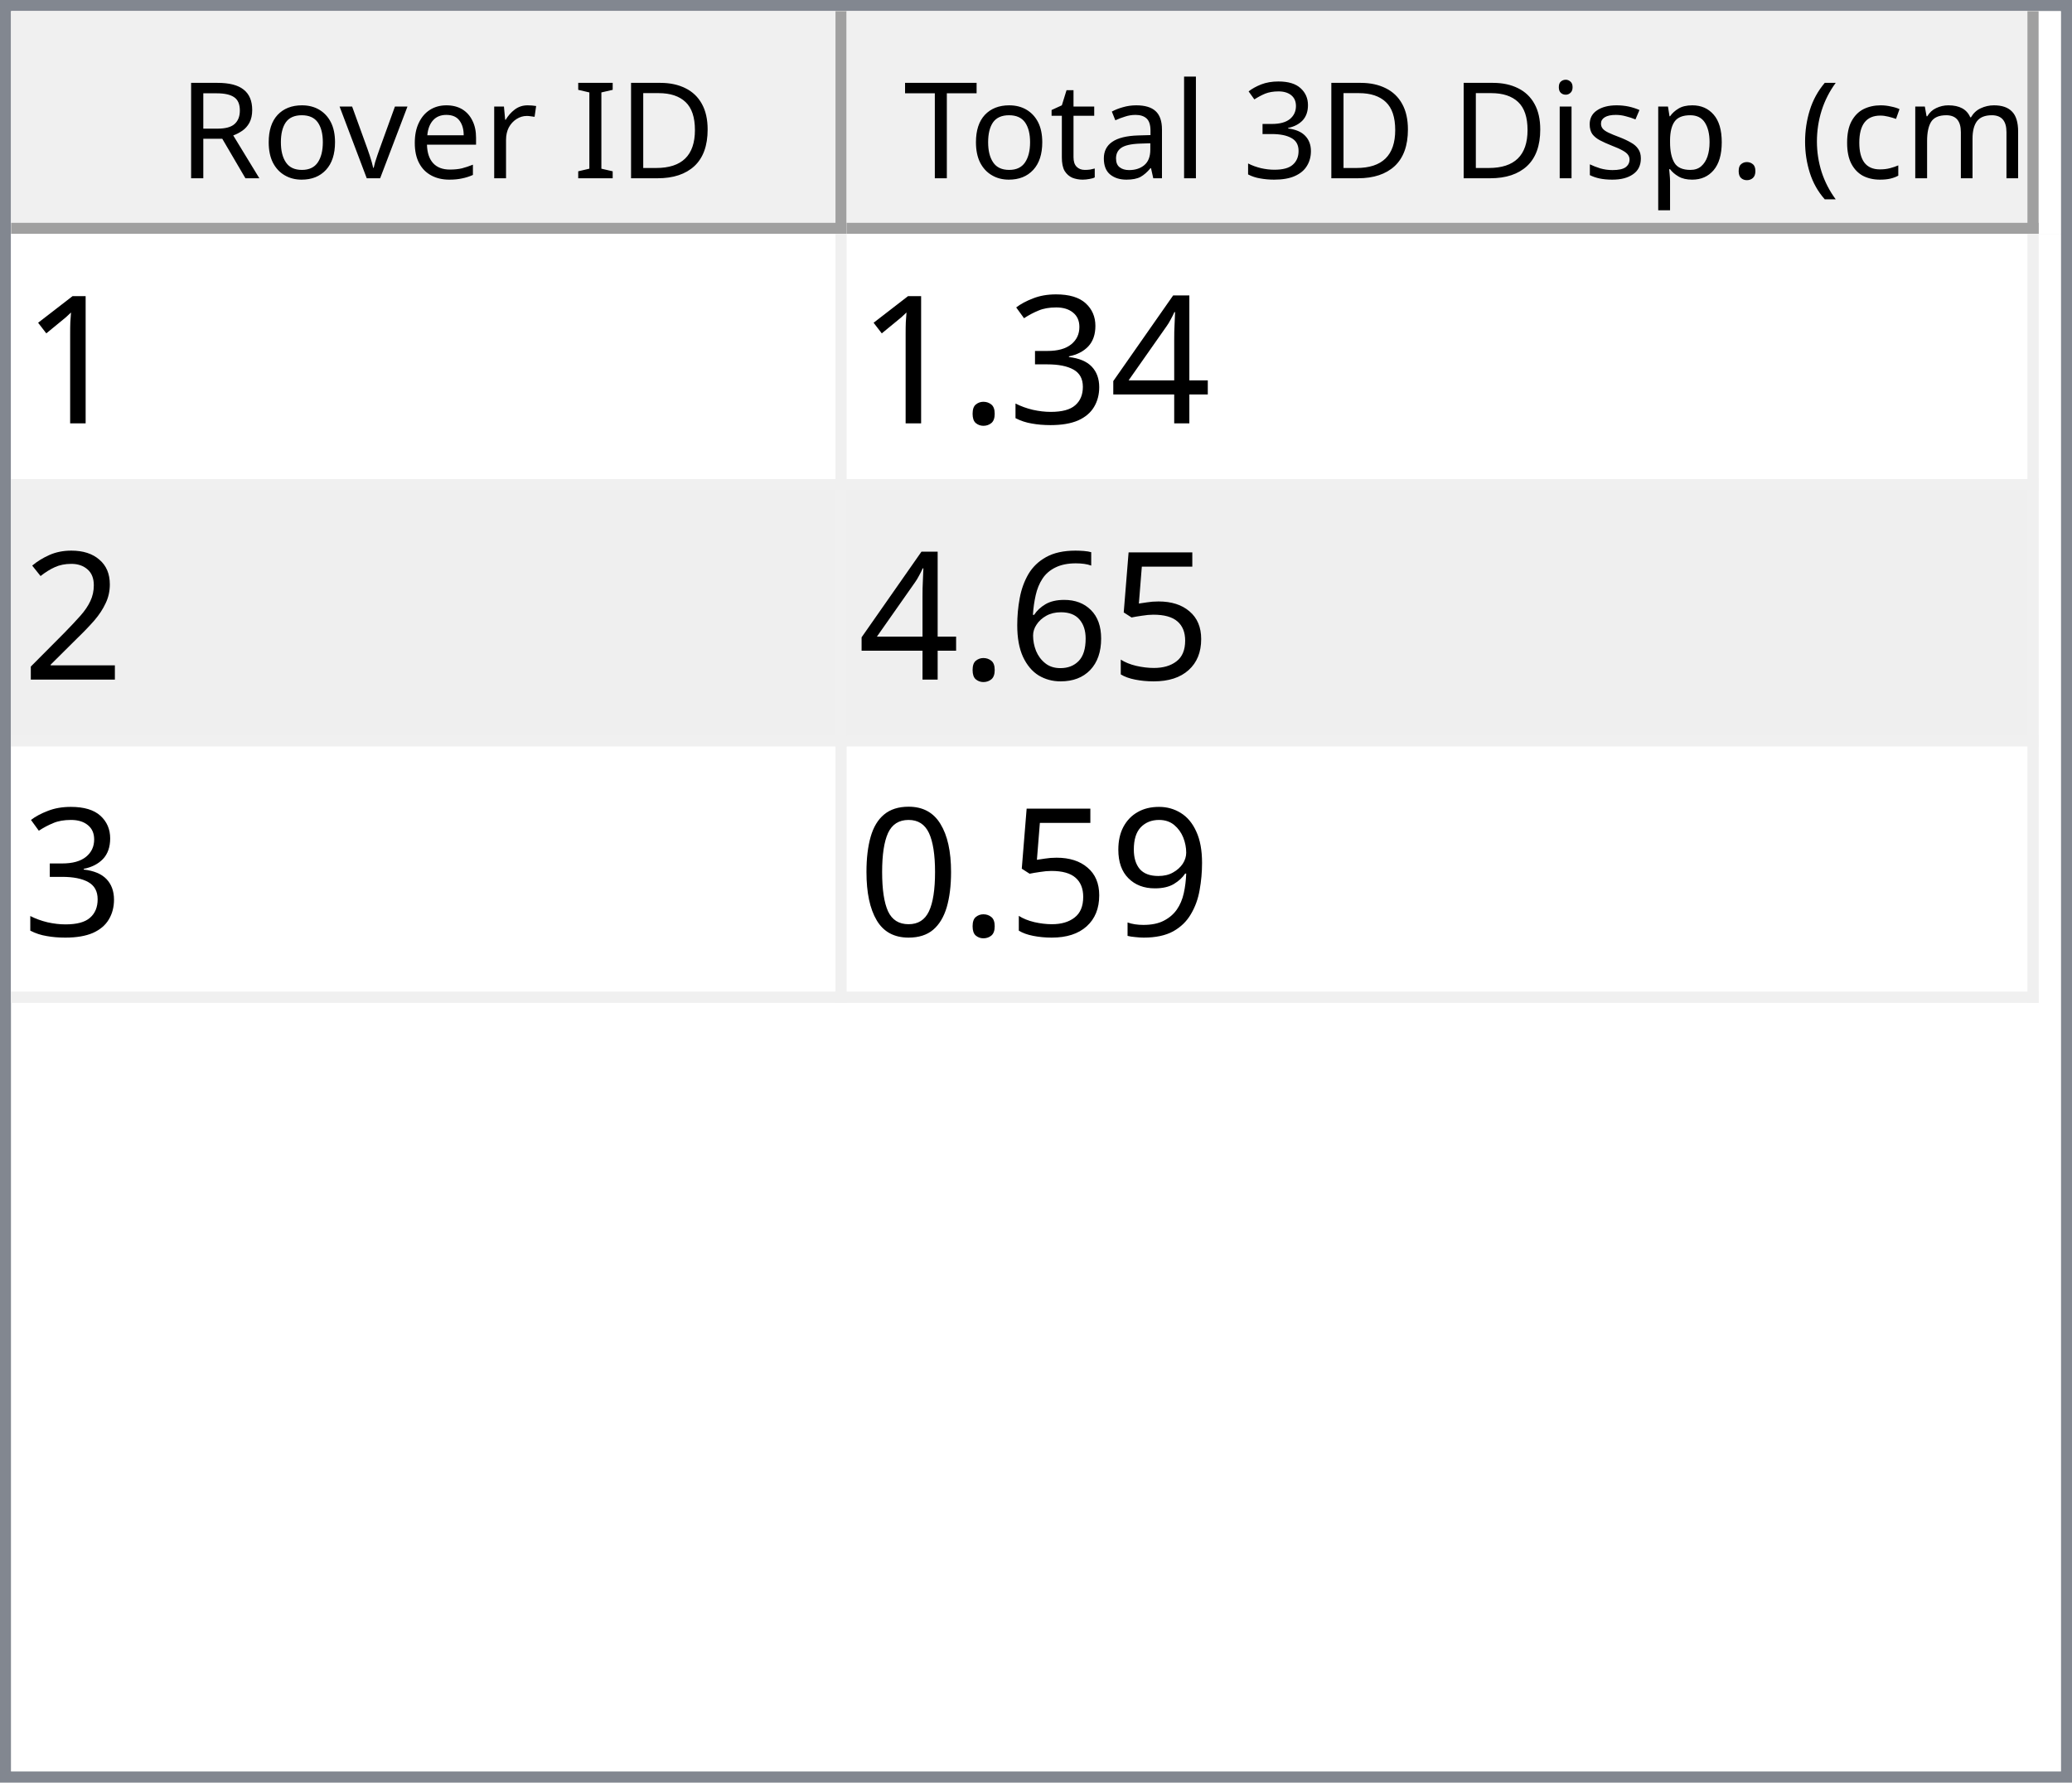
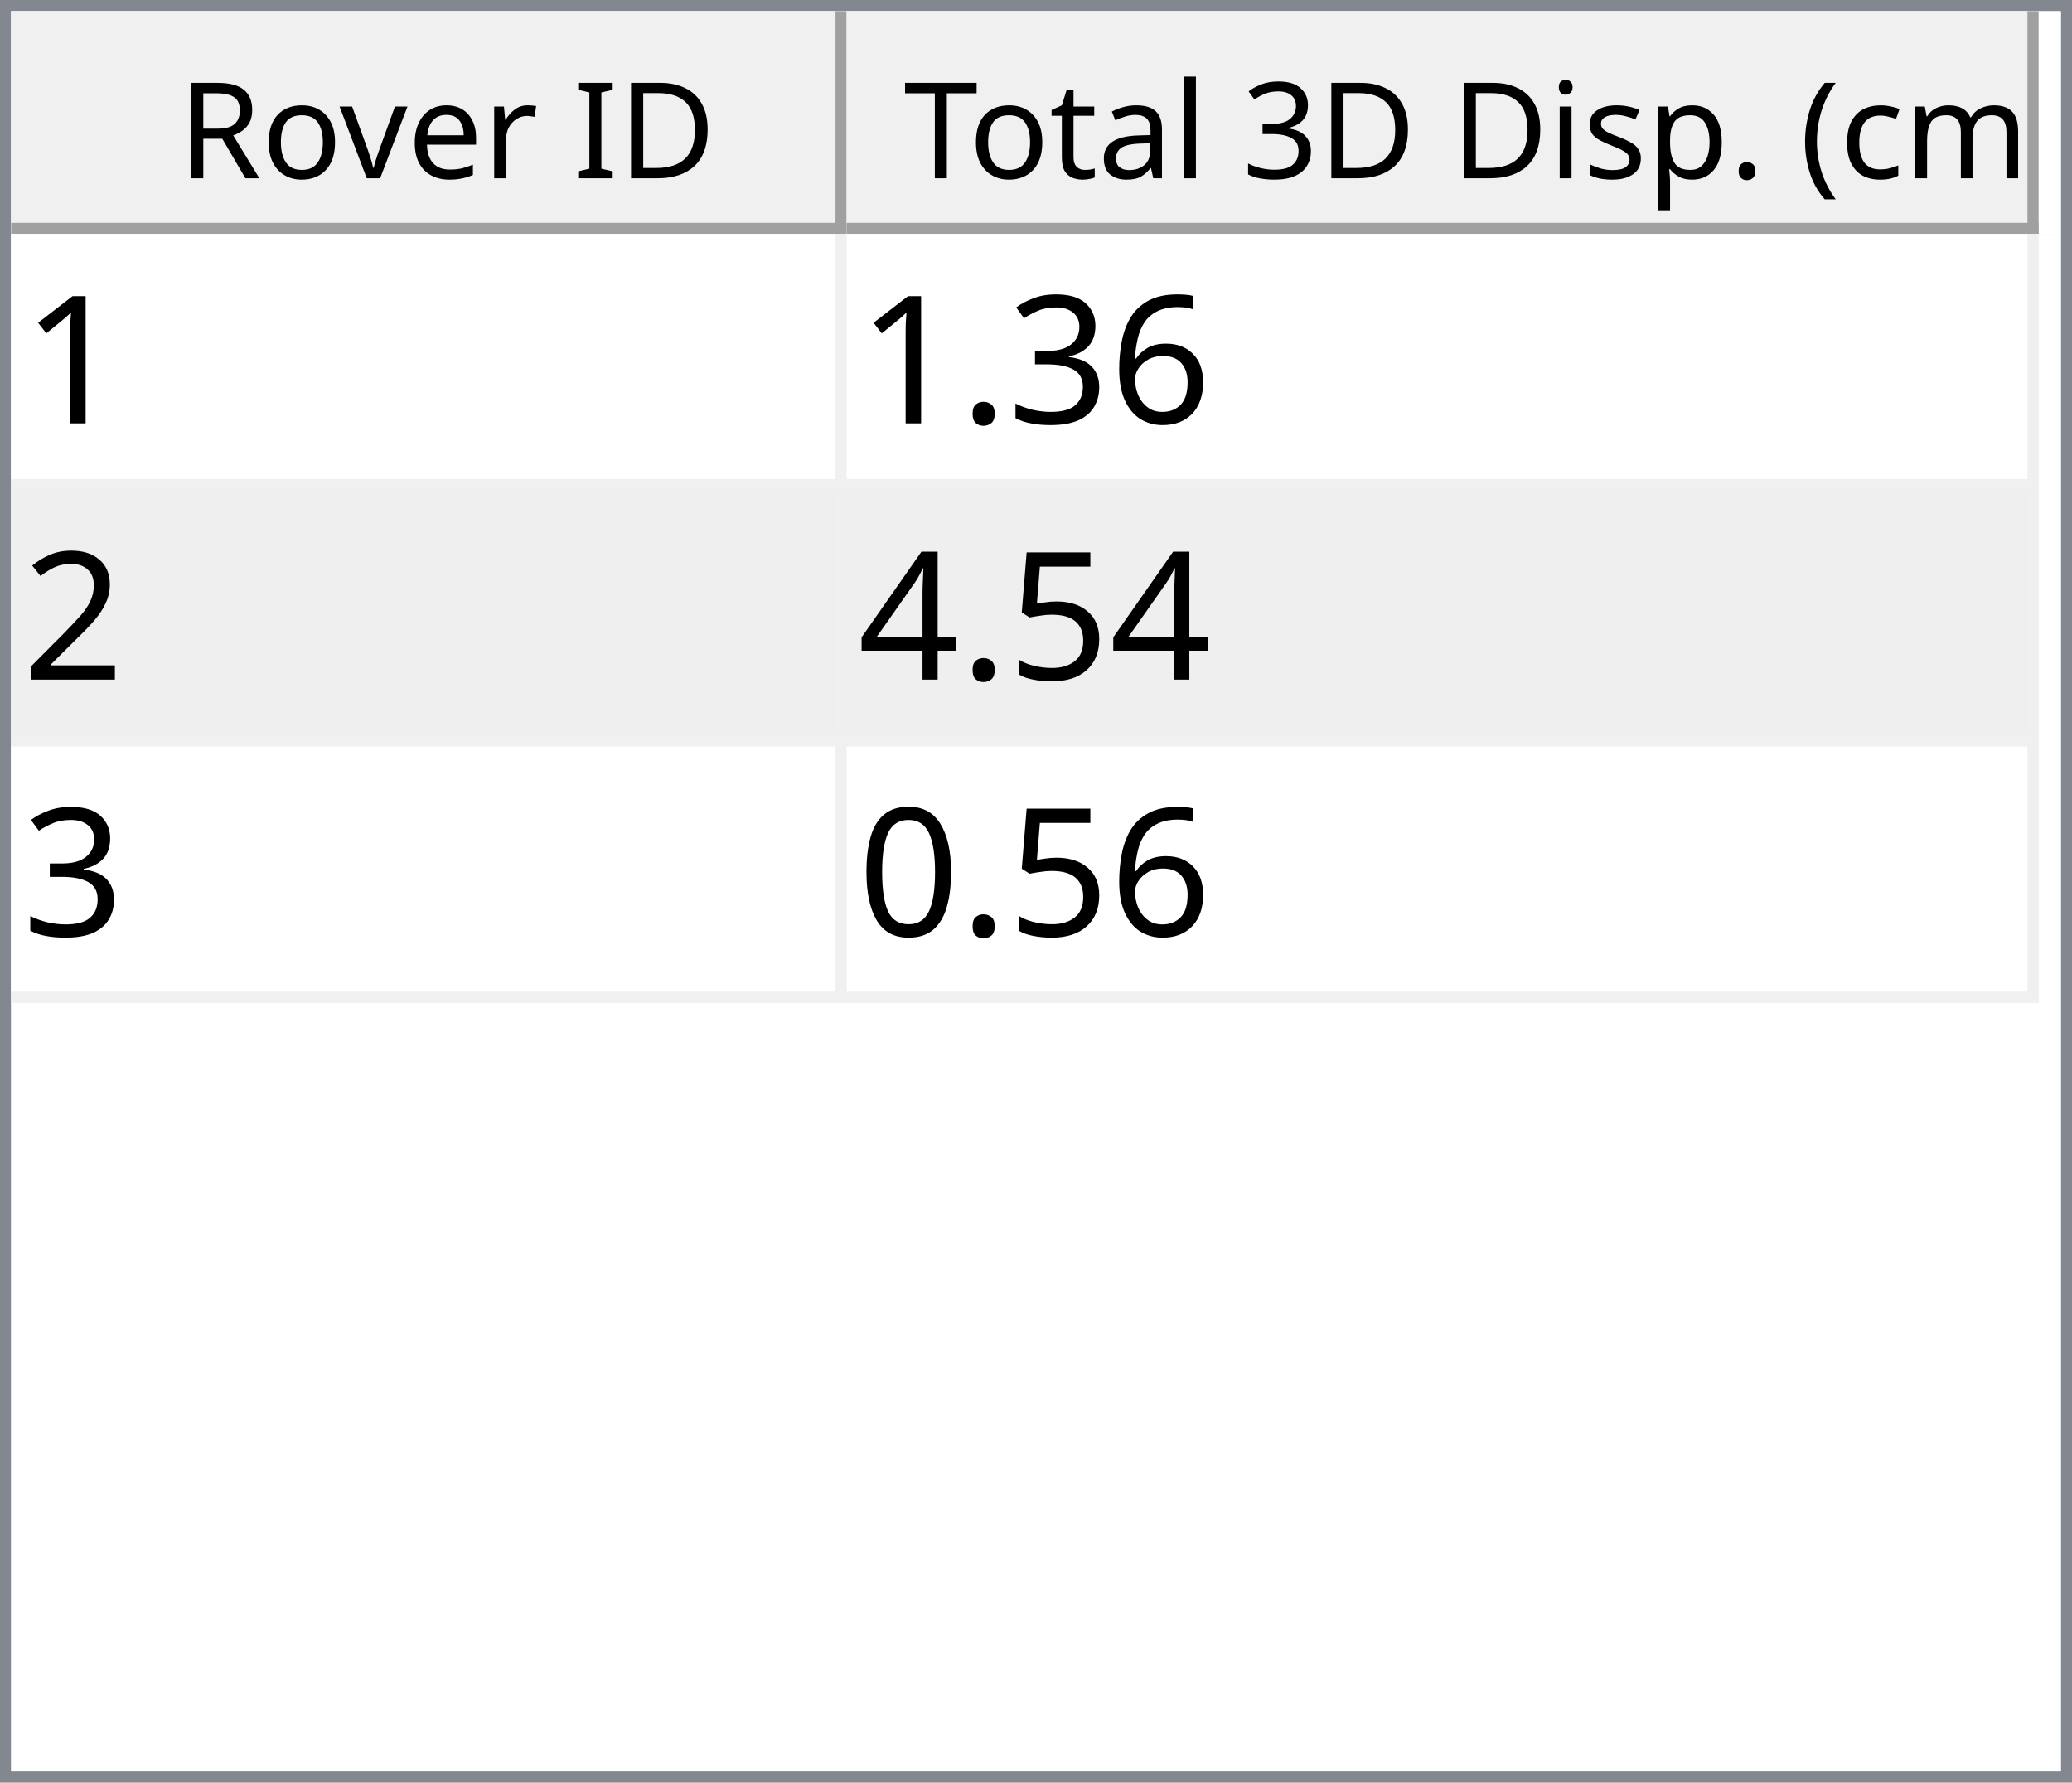
<svg xmlns="http://www.w3.org/2000/svg" style="fill-opacity:1; color-rendering:auto; color-interpolation:auto; text-rendering:auto; stroke:black; stroke-linecap:square; stroke-miterlimit:10; shape-rendering:auto; stroke-opacity:1; fill:black; stroke-dasharray:none; font-weight:normal; stroke-width:1; font-family:'Dialog'; font-style:normal; stroke-linejoin:miter; font-size:12px; stroke-dashoffset:0; image-rendering:auto;" width="186" height="160">
  <defs id="genericDefs" />
  <g>
    <defs id="defs1">
      <clipPath clipPathUnits="userSpaceOnUse" id="clipPath1">
        <path d="M0 0 L186 0 L186 160 L0 160 L0 0 Z" />
      </clipPath>
      <clipPath clipPathUnits="userSpaceOnUse" id="clipPath2">
        <path d="M0 0 L0 160 L186 160 L186 0 Z" />
      </clipPath>
      <clipPath clipPathUnits="userSpaceOnUse" id="clipPath3">
        <path d="M0 0 L0 20 L184 20 L184 0 Z" />
      </clipPath>
      <clipPath clipPathUnits="userSpaceOnUse" id="clipPath4">
        <path d="M0 0 L0 20 L75 20 L75 0 Z" />
      </clipPath>
      <clipPath clipPathUnits="userSpaceOnUse" id="clipPath5">
        <path d="M1 1 L1 19 L74 19 L74 1 Z" />
      </clipPath>
      <clipPath clipPathUnits="userSpaceOnUse" id="clipPath6">
        <path d="M0 0 L0 18 L73 18 L73 0 Z" />
      </clipPath>
      <clipPath clipPathUnits="userSpaceOnUse" id="clipPath7">
        <path d="M-0.5 -0.5 L-0.5 19.5 L74.5 19.5 L74.5 -0.5 Z" />
      </clipPath>
      <clipPath clipPathUnits="userSpaceOnUse" id="clipPath8">
        <path d="M0 0 L0 20 L107 20 L107 0 Z" />
      </clipPath>
      <clipPath clipPathUnits="userSpaceOnUse" id="clipPath9">
        <path d="M1 1 L1 19 L106 19 L106 1 Z" />
      </clipPath>
      <clipPath clipPathUnits="userSpaceOnUse" id="clipPath10">
        <path d="M0 0 L0 18 L105 18 L105 0 Z" />
      </clipPath>
      <clipPath clipPathUnits="userSpaceOnUse" id="clipPath11">
        <path d="M-0.5 -0.5 L-0.5 19.5 L106.5 19.5 L106.5 -0.5 Z" />
      </clipPath>
      <clipPath clipPathUnits="userSpaceOnUse" id="clipPath12">
        <path d="M0 0 L0 138 L184 138 L184 0 Z" />
      </clipPath>
      <clipPath clipPathUnits="userSpaceOnUse" id="clipPath13">
        <path d="M0 0 L0 69 L182 69 L182 0 Z" />
      </clipPath>
      <clipPath clipPathUnits="userSpaceOnUse" id="clipPath14">
        <path d="M-0.5 -0.5 L-0.5 68.5 L181.5 68.5 L181.5 -0.5 Z" />
      </clipPath>
      <clipPath clipPathUnits="userSpaceOnUse" id="clipPath15">
        <path d="M0 0 L0 22 L74 22 L74 0 Z" />
      </clipPath>
      <clipPath clipPathUnits="userSpaceOnUse" id="clipPath16">
        <path d="M0 0 L0 22 L106 22 L106 0 Z" />
      </clipPath>
      <font horiz-adv-x="64.551" id="font1">
        <font-face ascent="107.91" descent="25.098" units-per-em="100" style="font-style:normal; font-family:Segoe UI; font-weight:normal;" />
        <missing-glyph horiz-adv-x="64.551" d="M8.109 0 L8.109 68.266 L56.453 68.266 L56.453 0 L8.109 0 ZM15.328 7.234 L49.219 7.234 L49.219 61.031 L15.328 61.031 L15.328 7.234 Z" />
        <glyph unicode="D" horiz-adv-x="70.117" d="M9.188 0 L9.188 70.016 L28.516 70.016 Q65.531 70.016 65.531 35.891 Q65.531 19.672 55.25 9.836 Q44.969 0 27.734 0 L9.188 0 ZM17.391 62.594 L17.391 7.422 L27.828 7.422 Q41.609 7.422 49.273 14.797 Q56.938 22.172 56.938 35.688 Q56.938 62.594 28.328 62.594 L17.391 62.594 Z" />
        <glyph unicode="I" horiz-adv-x="26.611" d="M17.391 0 L9.188 0 L9.188 70.016 L17.391 70.016 L17.391 0 Z" />
        <glyph unicode=" " horiz-adv-x="27.393" d="" />
        <glyph unicode="r" horiz-adv-x="34.766" d="M34.188 41.891 Q32.078 43.5 28.125 43.5 Q23 43.5 19.555 38.672 Q16.109 33.844 16.109 25.484 L16.109 0 L8.109 0 L8.109 50 L16.109 50 L16.109 39.703 L16.312 39.703 Q18.016 44.969 21.531 47.922 Q25.047 50.875 29.391 50.875 Q32.516 50.875 34.188 50.203 L34.188 41.891 Z" />
        <glyph unicode="e" horiz-adv-x="52.295" d="M48.297 23 L12.984 23 Q13.188 14.656 17.484 10.109 Q21.781 5.562 29.297 5.562 Q37.75 5.562 44.828 11.141 L44.828 3.609 Q38.234 -1.172 27.391 -1.172 Q16.797 -1.172 10.742 5.641 Q4.688 12.453 4.688 24.812 Q4.688 36.469 11.305 43.82 Q17.922 51.172 27.734 51.172 Q37.547 51.172 42.922 44.828 Q48.297 38.484 48.297 27.203 L48.297 23 ZM40.094 29.781 Q40.047 36.719 36.75 40.578 Q33.453 44.438 27.594 44.438 Q21.922 44.438 17.969 40.383 Q14.016 36.328 13.094 29.781 L40.094 29.781 Z" />
        <glyph unicode="v" horiz-adv-x="47.9" d="M47.406 50 L27.484 0 L19.625 0 L0.688 50 L9.469 50 L22.172 13.672 Q23.578 9.672 23.922 6.688 L24.125 6.688 Q24.609 10.453 25.688 13.484 L38.969 50 L47.406 50 Z" />
        <glyph unicode="o" horiz-adv-x="58.594" d="M29 -1.172 Q17.922 -1.172 11.305 5.836 Q4.688 12.844 4.688 24.422 Q4.688 37.016 11.57 44.094 Q18.453 51.172 30.172 51.172 Q41.359 51.172 47.633 44.289 Q53.906 37.406 53.906 25.203 Q53.906 13.234 47.141 6.031 Q40.375 -1.172 29 -1.172 ZM29.594 44.438 Q21.875 44.438 17.383 39.188 Q12.891 33.938 12.891 24.703 Q12.891 15.828 17.43 10.695 Q21.969 5.562 29.594 5.562 Q37.359 5.562 41.531 10.594 Q45.703 15.625 45.703 24.906 Q45.703 34.281 41.531 39.359 Q37.359 44.438 29.594 44.438 Z" />
        <glyph unicode="R" horiz-adv-x="59.814" d="M59.375 0 L49.609 0 L37.891 19.625 Q36.281 22.359 34.766 24.289 Q33.25 26.219 31.664 27.438 Q30.078 28.656 28.25 29.219 Q26.422 29.781 24.125 29.781 L17.391 29.781 L17.391 0 L9.188 0 L9.188 70.016 L30.078 70.016 Q34.672 70.016 38.555 68.867 Q42.438 67.719 45.289 65.375 Q48.141 63.031 49.758 59.547 Q51.375 56.062 51.375 51.375 Q51.375 47.703 50.273 44.656 Q49.172 41.609 47.148 39.211 Q45.125 36.812 42.266 35.133 Q39.406 33.453 35.844 32.516 L35.844 32.328 Q37.594 31.547 38.891 30.547 Q40.188 29.547 41.359 28.18 Q42.531 26.812 43.68 25.078 Q44.828 23.344 46.234 21.047 L59.375 0 ZM17.391 62.594 L17.391 37.203 L28.516 37.203 Q31.594 37.203 34.203 38.133 Q36.812 39.062 38.719 40.797 Q40.625 42.531 41.703 45.047 Q42.781 47.562 42.781 50.688 Q42.781 56.297 39.141 59.445 Q35.5 62.594 28.609 62.594 L17.391 62.594 Z" />
        <glyph unicode=")" horiz-adv-x="30.176" d="M8.297 -15.922 L1.172 -15.922 Q16.406 2.344 16.406 26.812 Q16.406 51.469 1.078 70.016 L8.297 70.016 Q23.531 52.156 23.531 26.703 Q23.531 1.375 8.297 -15.922 Z" />
        <glyph unicode="m" horiz-adv-x="86.133" d="M79.109 0 L71.094 0 L71.094 28.719 Q71.094 37.016 68.531 40.727 Q65.969 44.438 59.906 44.438 Q54.781 44.438 51.195 39.75 Q47.609 35.062 47.609 28.516 L47.609 0 L39.594 0 L39.594 29.688 Q39.594 44.438 28.219 44.438 Q22.953 44.438 19.531 40.016 Q16.109 35.594 16.109 28.516 L16.109 0 L8.109 0 L8.109 50 L16.109 50 L16.109 42.094 L16.312 42.094 Q21.625 51.172 31.844 51.172 Q36.969 51.172 40.773 48.312 Q44.578 45.453 46 40.828 Q51.562 51.172 62.594 51.172 Q79.109 51.172 79.109 30.812 L79.109 0 Z" />
        <glyph unicode="c" horiz-adv-x="46.191" d="M42.188 2.297 Q36.422 -1.172 28.516 -1.172 Q17.828 -1.172 11.258 5.789 Q4.688 12.75 4.688 23.828 Q4.688 36.188 11.766 43.68 Q18.844 51.172 30.672 51.172 Q37.25 51.172 42.281 48.734 L42.281 40.531 Q36.719 44.438 30.375 44.438 Q22.703 44.438 17.797 38.945 Q12.891 33.453 12.891 24.516 Q12.891 15.719 17.508 10.641 Q22.125 5.562 29.891 5.562 Q36.422 5.562 42.188 9.906 L42.188 2.297 Z" />
        <glyph unicode="(" horiz-adv-x="30.176" d="M29.109 -15.922 L21.969 -15.922 Q6.844 1.375 6.844 26.703 Q6.844 52.156 21.969 70.016 L29.203 70.016 Q13.875 51.469 13.875 26.812 Q13.875 2.344 29.109 -15.922 Z" />
        <glyph unicode="." horiz-adv-x="21.68" d="M10.891 -1.078 Q8.641 -1.078 7.055 0.539 Q5.469 2.156 5.469 4.391 Q5.469 6.641 7.055 8.273 Q8.641 9.906 10.891 9.906 Q13.188 9.906 14.797 8.273 Q16.406 6.641 16.406 4.391 Q16.406 2.156 14.797 0.539 Q13.188 -1.078 10.891 -1.078 Z" />
        <glyph unicode="p" horiz-adv-x="58.789" d="M16.312 7.234 L16.109 7.234 L16.109 -23 L8.109 -23 L8.109 50 L16.109 50 L16.109 41.219 L16.312 41.219 Q22.219 51.172 33.594 51.172 Q43.266 51.172 48.688 44.461 Q54.109 37.75 54.109 26.469 Q54.109 13.922 48 6.375 Q41.891 -1.172 31.297 -1.172 Q21.578 -1.172 16.312 7.234 ZM16.109 27.391 L16.109 20.406 Q16.109 14.203 20.141 9.883 Q24.172 5.562 30.375 5.562 Q37.641 5.562 41.773 11.133 Q45.906 16.703 45.906 26.609 Q45.906 34.969 42.047 39.703 Q38.188 44.438 31.594 44.438 Q24.609 44.438 20.359 39.578 Q16.109 34.719 16.109 27.391 Z" />
        <glyph unicode="s" horiz-adv-x="42.432" d="M5.078 1.812 L5.078 10.406 Q11.625 5.562 19.484 5.562 Q30.031 5.562 30.031 12.594 Q30.031 14.594 29.125 15.992 Q28.219 17.391 26.68 18.461 Q25.141 19.531 23.07 20.383 Q21 21.234 18.609 22.172 Q15.281 23.484 12.766 24.828 Q10.25 26.172 8.57 27.859 Q6.891 29.547 6.031 31.695 Q5.172 33.844 5.172 36.719 Q5.172 40.234 6.789 42.945 Q8.406 45.656 11.086 47.484 Q13.766 49.312 17.211 50.242 Q20.656 51.172 24.312 51.172 Q30.812 51.172 35.938 48.922 L35.938 40.828 Q30.422 44.438 23.25 44.438 Q21 44.438 19.195 43.922 Q17.391 43.406 16.094 42.477 Q14.797 41.547 14.086 40.258 Q13.375 38.969 13.375 37.406 Q13.375 35.453 14.086 34.133 Q14.797 32.812 16.164 31.789 Q17.531 30.766 19.484 29.938 Q21.438 29.109 23.922 28.125 Q27.25 26.859 29.883 25.516 Q32.516 24.172 34.375 22.484 Q36.234 20.797 37.234 18.602 Q38.234 16.406 38.234 13.375 Q38.234 9.672 36.602 6.938 Q34.969 4.203 32.234 2.398 Q29.5 0.594 25.93 -0.289 Q22.359 -1.172 18.453 -1.172 Q10.75 -1.172 5.078 1.812 Z" />
        <glyph unicode="i" horiz-adv-x="24.219" d="M12.203 62.703 Q10.062 62.703 8.547 64.164 Q7.031 65.625 7.031 67.875 Q7.031 70.125 8.547 71.609 Q10.062 73.094 12.203 73.094 Q14.406 73.094 15.945 71.609 Q17.484 70.125 17.484 67.875 Q17.484 65.719 15.945 64.211 Q14.406 62.703 12.203 62.703 ZM16.109 0 L8.109 0 L8.109 50 L16.109 50 L16.109 0 Z" />
        <glyph unicode="3" horiz-adv-x="53.906" d="M46.531 19.828 Q46.531 15.094 44.75 11.211 Q42.969 7.328 39.719 4.57 Q36.469 1.812 31.93 0.297 Q27.391 -1.219 21.922 -1.219 Q11.922 -1.219 6 2.594 L6 11.188 Q13.094 5.609 22.219 5.609 Q25.875 5.609 28.828 6.539 Q31.781 7.469 33.906 9.227 Q36.031 10.984 37.18 13.477 Q38.328 15.969 38.328 19.094 Q38.328 32.812 18.797 32.812 L12.984 32.812 L12.984 39.594 L18.5 39.594 Q35.797 39.594 35.797 52.484 Q35.797 64.406 22.609 64.406 Q15.188 64.406 8.688 59.422 L8.688 67.188 Q15.375 71.188 24.609 71.188 Q29 71.188 32.57 69.969 Q36.141 68.75 38.68 66.555 Q41.219 64.359 42.609 61.281 Q44 58.203 44 54.5 Q44 40.672 30.031 36.719 L30.031 36.531 Q33.594 36.141 36.625 34.797 Q39.656 33.453 41.852 31.305 Q44.047 29.156 45.289 26.25 Q46.531 23.344 46.531 19.828 Z" />
        <glyph unicode="l" horiz-adv-x="24.219" d="M16.109 0 L8.109 0 L8.109 74.031 L16.109 74.031 L16.109 0 Z" />
        <glyph unicode="a" horiz-adv-x="50.879" d="M43.891 0 L35.891 0 L35.891 7.812 L35.688 7.812 Q30.469 -1.172 20.312 -1.172 Q12.844 -1.172 8.617 2.781 Q4.391 6.734 4.391 13.281 Q4.391 27.297 20.906 29.594 L35.891 31.688 Q35.891 44.438 25.594 44.438 Q16.547 44.438 9.281 38.281 L9.281 46.484 Q16.656 51.172 26.266 51.172 Q43.891 51.172 43.891 32.516 L43.891 0 ZM35.891 25.297 L23.828 23.641 Q18.266 22.859 15.43 20.875 Q12.594 18.891 12.594 13.875 Q12.594 10.203 15.211 7.883 Q17.828 5.562 22.172 5.562 Q28.125 5.562 32.008 9.742 Q35.891 13.922 35.891 20.312 L35.891 25.297 Z" />
        <glyph unicode="t" horiz-adv-x="33.887" d="M31.297 0.484 Q28.469 -1.078 23.828 -1.078 Q10.688 -1.078 10.688 13.578 L10.688 43.172 L2.094 43.172 L2.094 50 L10.688 50 L10.688 62.203 L18.703 64.797 L18.703 50 L31.297 50 L31.297 43.172 L18.703 43.172 L18.703 14.984 Q18.703 9.969 20.414 7.82 Q22.125 5.672 26.078 5.672 Q29.109 5.672 31.297 7.328 L31.297 0.484 Z" />
        <glyph unicode="T" horiz-adv-x="52.393" d="M50.594 62.594 L30.375 62.594 L30.375 0 L22.172 0 L22.172 62.594 L2 62.594 L2 70.016 L50.594 70.016 L50.594 62.594 Z" />
      </font>
      <font horiz-adv-x="75.0" id="font2">
        <font-face ascent="100.537" descent="21.973" units-per-em="100" style="font-style:normal; font-family:sans-serif; font-weight:normal;" />
        <missing-glyph horiz-adv-x="75.0" d="M12.5 0 L12.5 62.5 L62.5 62.5 L62.5 0 L12.5 0 ZM14.062 1.562 L60.938 1.562 L60.938 60.938 L14.062 60.938 L14.062 1.562 Z" />
        <glyph unicode="1" horiz-adv-x="55.615" d="M37.25 0 L28.469 0 L28.469 56 Q25.297 52.984 20.141 49.953 Q14.984 46.922 10.891 45.406 L10.891 53.906 Q18.266 57.375 23.781 62.305 Q29.297 67.234 31.594 71.875 L37.25 71.875 L37.25 0 Z" />
-         <glyph unicode="4" horiz-adv-x="55.615" d="M32.328 0 L32.328 17.141 L1.266 17.141 L1.266 25.203 L33.938 71.578 L41.109 71.578 L41.109 25.203 L50.781 25.203 L50.781 17.141 L41.109 17.141 L41.109 0 L32.328 0 ZM32.328 25.203 L32.328 57.469 L9.906 25.203 L32.328 25.203 Z" />
+         <glyph unicode="6" horiz-adv-x="55.615" d="M49.75 54.047 L41.016 53.375 Q39.844 58.547 37.703 60.891 Q34.125 64.656 28.906 64.656 Q24.703 64.656 21.531 62.312 Q17.391 59.281 14.992 53.469 Q12.594 47.656 12.5 36.922 Q15.672 41.75 20.266 44.094 Q24.859 46.438 29.891 46.438 Q38.672 46.438 44.852 39.969 Q51.031 33.5 51.031 23.25 Q51.031 16.5 48.125 10.719 Q45.219 4.938 40.141 1.859 Q35.062 -1.219 28.609 -1.219 Q17.625 -1.219 10.695 6.859 Q3.766 14.938 3.766 33.5 Q3.766 54.25 11.422 63.672 Q18.109 71.875 29.438 71.875 Q37.891 71.875 43.289 67.141 Q48.688 62.406 49.75 54.047 ZM13.875 23.188 Q13.875 18.656 15.797 14.508 Q17.719 10.359 21.188 8.18 Q24.656 6 28.469 6 Q34.031 6 38.039 10.492 Q42.047 14.984 42.047 22.703 Q42.047 30.125 38.086 34.398 Q34.125 38.672 28.125 38.672 Q22.172 38.672 18.023 34.398 Q13.875 30.125 13.875 23.188 Z" />
        <glyph unicode="3" horiz-adv-x="55.615" d="M4.203 18.891 L12.984 20.062 Q14.5 12.594 18.141 9.297 Q21.781 6 27 6 Q33.203 6 37.477 10.297 Q41.75 14.594 41.75 20.953 Q41.75 27 37.797 30.93 Q33.844 34.859 27.734 34.859 Q25.25 34.859 21.531 33.891 L22.516 41.609 Q23.391 41.5 23.922 41.5 Q29.547 41.5 34.039 44.43 Q38.531 47.359 38.531 53.469 Q38.531 58.297 35.258 61.477 Q31.984 64.656 26.812 64.656 Q21.688 64.656 18.266 61.43 Q14.844 58.203 13.875 51.766 L5.078 53.328 Q6.688 62.156 12.398 67.016 Q18.109 71.875 26.609 71.875 Q32.469 71.875 37.398 69.359 Q42.328 66.844 44.945 62.5 Q47.562 58.156 47.562 53.266 Q47.562 48.641 45.07 44.828 Q42.578 41.016 37.703 38.766 Q44.047 37.312 47.562 32.695 Q51.078 28.078 51.078 21.141 Q51.078 11.766 44.242 5.25 Q37.406 -1.266 26.953 -1.266 Q17.531 -1.266 11.305 4.352 Q5.078 9.969 4.203 18.891 Z" />
        <glyph unicode="." horiz-adv-x="27.783" d="M9.078 0 L9.078 10.016 L19.094 10.016 L19.094 0 L9.078 0 Z" />
        <glyph unicode="2" horiz-adv-x="55.615" d="M50.344 8.453 L50.344 0 L3.031 0 Q2.938 3.172 4.047 6.109 Q5.859 10.938 9.836 15.625 Q13.812 20.312 21.344 26.469 Q33.016 36.031 37.117 41.625 Q41.219 47.219 41.219 52.203 Q41.219 57.422 37.477 61.008 Q33.734 64.594 27.734 64.594 Q21.391 64.594 17.578 60.789 Q13.766 56.984 13.719 50.25 L4.688 51.172 Q5.609 61.281 11.664 66.578 Q17.719 71.875 27.938 71.875 Q38.234 71.875 44.242 66.164 Q50.25 60.453 50.25 52 Q50.25 47.703 48.492 43.555 Q46.734 39.406 42.656 34.812 Q38.578 30.219 29.109 22.219 Q21.188 15.578 18.945 13.211 Q16.703 10.844 15.234 8.453 L50.344 8.453 Z" />
        <glyph unicode="5" horiz-adv-x="55.615" d="M4.156 18.75 L13.375 19.531 Q14.406 12.797 18.141 9.398 Q21.875 6 27.156 6 Q33.5 6 37.891 10.789 Q42.281 15.578 42.281 23.484 Q42.281 31 38.062 35.352 Q33.844 39.703 27 39.703 Q22.75 39.703 19.336 37.773 Q15.922 35.844 13.969 32.766 L5.719 33.844 L12.641 70.609 L48.25 70.609 L48.25 62.203 L19.672 62.203 L15.828 42.969 Q22.266 47.469 29.344 47.469 Q38.719 47.469 45.164 40.969 Q51.609 34.469 51.609 24.266 Q51.609 14.547 45.953 7.469 Q39.062 -1.219 27.156 -1.219 Q17.391 -1.219 11.211 4.25 Q5.031 9.719 4.156 18.75 Z" />
-         <glyph unicode="6" horiz-adv-x="55.615" d="M49.75 54.047 L41.016 53.375 Q39.844 58.547 37.703 60.891 Q34.125 64.656 28.906 64.656 Q24.703 64.656 21.531 62.312 Q17.391 59.281 14.992 53.469 Q12.594 47.656 12.5 36.922 Q15.672 41.75 20.266 44.094 Q24.859 46.438 29.891 46.438 Q38.672 46.438 44.852 39.969 Q51.031 33.5 51.031 23.25 Q51.031 16.5 48.125 10.719 Q45.219 4.938 40.141 1.859 Q35.062 -1.219 28.609 -1.219 Q17.625 -1.219 10.695 6.859 Q3.766 14.938 3.766 33.5 Q3.766 54.25 11.422 63.672 Q18.109 71.875 29.438 71.875 Q37.891 71.875 43.289 67.141 Q48.688 62.406 49.75 54.047 ZM13.875 23.188 Q13.875 18.656 15.797 14.508 Q17.719 10.359 21.188 8.18 Q24.656 6 28.469 6 Q34.031 6 38.039 10.492 Q42.047 14.984 42.047 22.703 Q42.047 30.125 38.086 34.398 Q34.125 38.672 28.125 38.672 Q22.172 38.672 18.023 34.398 Q13.875 30.125 13.875 23.188 Z" />
-         <glyph unicode="9" horiz-adv-x="55.615" d="M5.469 16.547 L13.922 17.328 Q14.984 11.375 18.016 8.688 Q21.047 6 25.781 6 Q29.828 6 32.883 7.859 Q35.938 9.719 37.891 12.82 Q39.844 15.922 41.164 21.195 Q42.484 26.469 42.484 31.938 Q42.484 32.516 42.438 33.688 Q39.797 29.5 35.234 26.883 Q30.672 24.266 25.344 24.266 Q16.453 24.266 10.305 30.711 Q4.156 37.156 4.156 47.703 Q4.156 58.594 10.578 65.234 Q17 71.875 26.656 71.875 Q33.641 71.875 39.43 68.117 Q45.219 64.359 48.219 57.398 Q51.219 50.438 51.219 37.25 Q51.219 23.531 48.242 15.406 Q45.266 7.281 39.383 3.031 Q33.5 -1.219 25.594 -1.219 Q17.188 -1.219 11.867 3.445 Q6.547 8.109 5.469 16.547 ZM41.453 48.141 Q41.453 55.719 37.43 60.156 Q33.406 64.594 27.734 64.594 Q21.875 64.594 17.531 59.812 Q13.188 55.031 13.188 47.406 Q13.188 40.578 17.312 36.305 Q21.438 32.031 27.484 32.031 Q33.594 32.031 37.523 36.305 Q41.453 40.578 41.453 48.141 Z" />
+         <glyph unicode="4" horiz-adv-x="55.615" d="M32.328 0 L32.328 17.141 L1.266 17.141 L1.266 25.203 L33.938 71.578 L41.109 71.578 L41.109 25.203 L50.781 25.203 L50.781 17.141 L41.109 17.141 L41.109 0 L32.328 0 ZM32.328 25.203 L32.328 57.469 L9.906 25.203 L32.328 25.203 Z" />
        <glyph unicode="0" horiz-adv-x="55.615" d="M4.156 35.297 Q4.156 48 6.766 55.742 Q9.375 63.484 14.523 67.68 Q19.672 71.875 27.484 71.875 Q33.25 71.875 37.594 69.555 Q41.938 67.234 44.773 62.867 Q47.609 58.5 49.219 52.227 Q50.828 45.953 50.828 35.297 Q50.828 22.703 48.242 14.969 Q45.656 7.234 40.508 3.008 Q35.359 -1.219 27.484 -1.219 Q17.141 -1.219 11.234 6.203 Q4.156 15.141 4.156 35.297 ZM13.188 35.297 Q13.188 17.672 17.312 11.836 Q21.438 6 27.484 6 Q33.547 6 37.672 11.859 Q41.797 17.719 41.797 35.297 Q41.797 52.984 37.672 58.789 Q33.547 64.594 27.391 64.594 Q21.344 64.594 17.719 59.469 Q13.188 52.938 13.188 35.297 Z" />
      </font>
    </defs>
    <g style="fill:white; stroke:white;">
      <rect x="0" y="0" width="186" style="clip-path:url(#clipPath1); stroke:none;" height="160" />
    </g>
    <g style="fill:white; text-rendering:optimizeSpeed; color-rendering:optimizeSpeed; image-rendering:optimizeSpeed; shape-rendering:crispEdges; stroke:white; color-interpolation:sRGB;">
      <rect x="0" width="186" height="160" y="0" style="stroke:none;" />
      <path style="stroke:none;" d="M0 160 L186 160 L186 0 L0 0 Z" />
    </g>
    <g style="fill:rgb(240,240,240); font-family:'Segoe UI'; stroke:rgb(240,240,240);">
      <rect x="0" y="0" width="186" style="clip-path:url(#clipPath2); stroke:none;" height="160" />
    </g>
    <g style="fill:rgb(130,135,144); font-family:'Segoe UI'; stroke:rgb(130,135,144);">
      <path d="M0 0 L186 0 L186 160 L0 160 L0 0 ZM1 1 L185 1 L185 159 L1 159 L1 1 Z" style="fill-rule:evenodd; clip-path:url(#clipPath2); stroke:none;" />
    </g>
    <g style="fill:white; font-family:'Segoe UI'; stroke:white;" transform="translate(1,1)">
      <rect x="0" y="0" width="184" style="clip-path:url(#clipPath3); stroke:none;" height="20" />
    </g>
    <g style="fill:rgb(240,240,240); font-family:'Segoe UI'; stroke:rgb(240,240,240);" transform="translate(1,1)">
      <rect x="0" y="0" width="75" style="clip-path:url(#clipPath4); stroke:none;" height="20" />
    </g>
    <g style="font-family:'Segoe UI';" transform="translate(2,2)">
      <text x="14" xml:space="preserve" y="14" style="clip-path:url(#clipPath6); stroke:none;">Rover ID</text>
    </g>
    <g style="fill:rgb(160,160,160); font-family:'Segoe UI'; stroke:rgb(160,160,160); stroke-linejoin:bevel;" transform="translate(1.5,1.5)">
      <line x1="74" x2="74" y1="0" style="fill:none; clip-path:url(#clipPath7);" y2="19" />
    </g>
    <g style="fill:rgb(160,160,160); font-family:'Segoe UI'; stroke:rgb(160,160,160); stroke-linejoin:bevel;" transform="matrix(1,0,0,1,1,1) translate(0.5,0.5)">
      <line x1="0" x2="74" y1="19" style="fill:none; clip-path:url(#clipPath7);" y2="19" />
    </g>
    <g style="fill:rgb(240,240,240); font-family:'Segoe UI'; stroke:rgb(240,240,240);" transform="translate(76,1)">
      <rect x="0" y="0" width="107" style="clip-path:url(#clipPath8); stroke:none;" height="20" />
    </g>
    <g style="font-family:'Segoe UI';" transform="translate(77,2)">
      <text x="1" xml:space="preserve" y="14" style="clip-path:url(#clipPath10); stroke:none;"> Total 3D Disp. (cm)</text>
    </g>
    <g style="fill:rgb(160,160,160); font-family:'Segoe UI'; stroke:rgb(160,160,160); stroke-linejoin:bevel;" transform="translate(76.5,1.5)">
      <line x1="106" x2="106" y1="0" style="fill:none; clip-path:url(#clipPath11);" y2="19" />
    </g>
    <g style="fill:rgb(160,160,160); font-family:'Segoe UI'; stroke:rgb(160,160,160); stroke-linejoin:bevel;" transform="matrix(1,0,0,1,76,1) translate(0.5,0.5)">
      <line x1="0" x2="106" y1="19" style="fill:none; clip-path:url(#clipPath11);" y2="19" />
    </g>
    <g style="fill:white; font-family:'Segoe UI'; stroke:white;" transform="translate(1,21)">
      <rect x="0" y="0" width="184" style="clip-path:url(#clipPath12); stroke:none;" height="138" />
    </g>
    <g style="fill:rgb(240,240,240); font-size:16px; font-family:sans-serif; stroke:rgb(240,240,240);" transform="translate(1,21)">
      <rect x="0" y="0" width="182" style="clip-path:url(#clipPath13); stroke:none;" height="69" />
      <line transform="translate(0.5,0.5)" x1="0" x2="181" y1="22" style="clip-path:url(#clipPath14); fill:none; stroke-linejoin:bevel;" y2="22" />
    </g>
    <g transform="matrix(1,0,0,1,1,21) translate(0.5,0.5)" style="fill:rgb(240,240,240); font-size:16px; font-family:sans-serif; stroke:rgb(240,240,240); stroke-linejoin:bevel;">
      <line x1="0" x2="181" y1="45" style="fill:none; clip-path:url(#clipPath14);" y2="45" />
    </g>
    <g transform="matrix(1,0,0,1,1,21) translate(0.5,0.5)" style="fill:rgb(240,240,240); font-size:16px; font-family:sans-serif; stroke:rgb(240,240,240); stroke-linejoin:bevel;">
      <line x1="0" x2="181" y1="68" style="fill:none; clip-path:url(#clipPath14);" y2="68" />
    </g>
    <g transform="matrix(1,0,0,1,1,21) translate(0.5,0.5)" style="fill:rgb(240,240,240); font-size:16px; font-family:sans-serif; stroke:rgb(240,240,240); stroke-linejoin:bevel;">
      <line x1="74" x2="74" y1="0" style="fill:none; clip-path:url(#clipPath14);" y2="68" />
    </g>
    <g transform="matrix(1,0,0,1,1,21) translate(0.5,0.5)" style="fill:rgb(240,240,240); font-size:16px; font-family:sans-serif; stroke:rgb(240,240,240); stroke-linejoin:bevel;">
      <line x1="181" x2="181" y1="0" style="fill:none; clip-path:url(#clipPath14);" y2="68" />
    </g>
    <g style="fill:white; font-size:16px; font-family:sans-serif; stroke:white;" transform="matrix(1,0,0,1,1,21)">
      <rect x="0" y="0" width="74" style="clip-path:url(#clipPath15); stroke:none;" height="22" />
      <text x="1" y="17" style="fill:black; clip-path:url(#clipPath15); stroke:none;" xml:space="preserve">1</text>
    </g>
    <g style="fill:white; font-size:16px; font-family:sans-serif; stroke:white;" transform="matrix(1,0,0,1,1,21) translate(75,0)">
      <rect x="0" y="0" width="106" style="clip-path:url(#clipPath16); stroke:none;" height="22" />
-       <text x="1" y="17" style="fill:black; clip-path:url(#clipPath16); stroke:none;" xml:space="preserve">1.34</text>
+       <text x="1" y="17" style="fill:black; clip-path:url(#clipPath16); stroke:none;" xml:space="preserve">1.36</text>
    </g>
    <g style="fill:rgb(239,239,239); font-size:16px; font-family:sans-serif; stroke:rgb(239,239,239);" transform="matrix(1,0,0,1,1,21) translate(0,23)">
      <rect x="0" y="0" width="74" style="clip-path:url(#clipPath15); stroke:none;" height="22" />
      <text x="1" y="17" style="fill:black; clip-path:url(#clipPath15); stroke:none;" xml:space="preserve">2</text>
    </g>
    <g style="fill:rgb(239,239,239); font-size:16px; font-family:sans-serif; stroke:rgb(239,239,239);" transform="matrix(1,0,0,1,1,21) translate(75,23)">
      <rect x="0" y="0" width="106" style="clip-path:url(#clipPath16); stroke:none;" height="22" />
-       <text x="1" y="17" style="fill:black; clip-path:url(#clipPath16); stroke:none;" xml:space="preserve">4.65</text>
+       <text x="1" y="17" style="fill:black; clip-path:url(#clipPath16); stroke:none;" xml:space="preserve">4.54</text>
    </g>
    <g style="fill:white; font-size:16px; font-family:sans-serif; stroke:white;" transform="matrix(1,0,0,1,1,21) translate(0,46)">
      <rect x="0" y="0" width="74" style="clip-path:url(#clipPath15); stroke:none;" height="22" />
      <text x="1" y="17" style="fill:black; clip-path:url(#clipPath15); stroke:none;" xml:space="preserve">3</text>
    </g>
    <g style="fill:white; font-size:16px; font-family:sans-serif; stroke:white;" transform="matrix(1,0,0,1,1,21) translate(75,46)">
      <rect x="0" y="0" width="106" style="clip-path:url(#clipPath16); stroke:none;" height="22" />
-       <text x="1" y="17" style="fill:black; clip-path:url(#clipPath16); stroke:none;" xml:space="preserve">0.59</text>
+       <text x="1" y="17" style="fill:black; clip-path:url(#clipPath16); stroke:none;" xml:space="preserve">0.56</text>
    </g>
  </g>
</svg>
